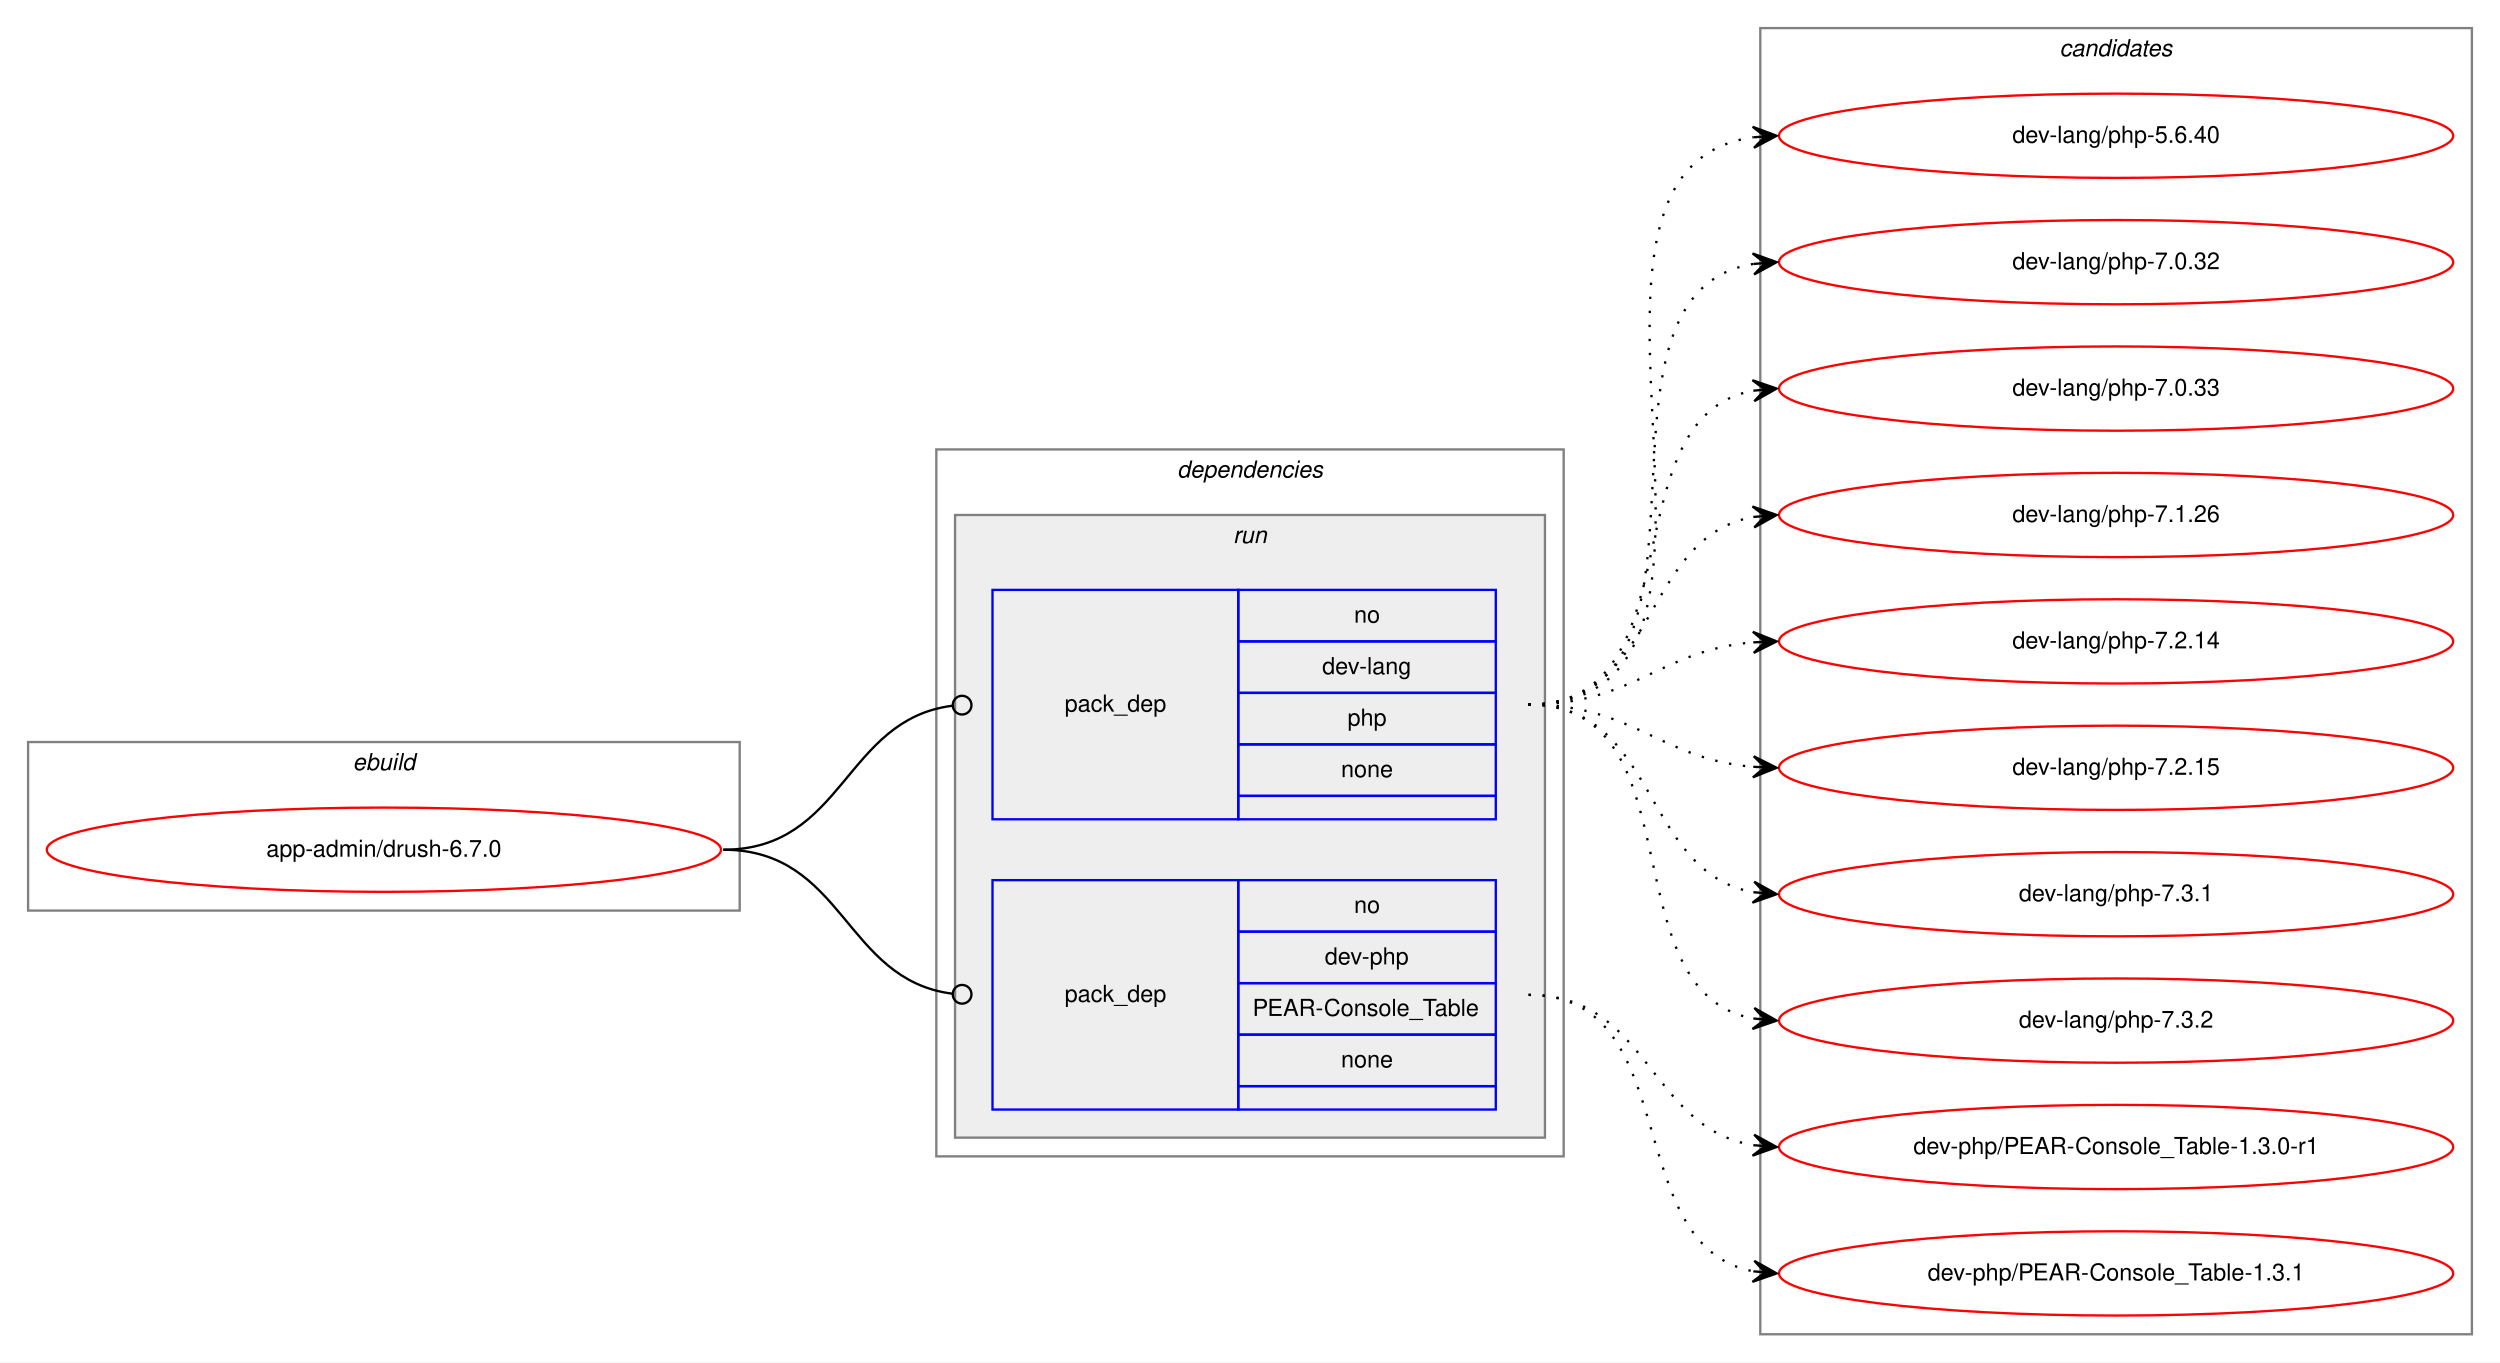
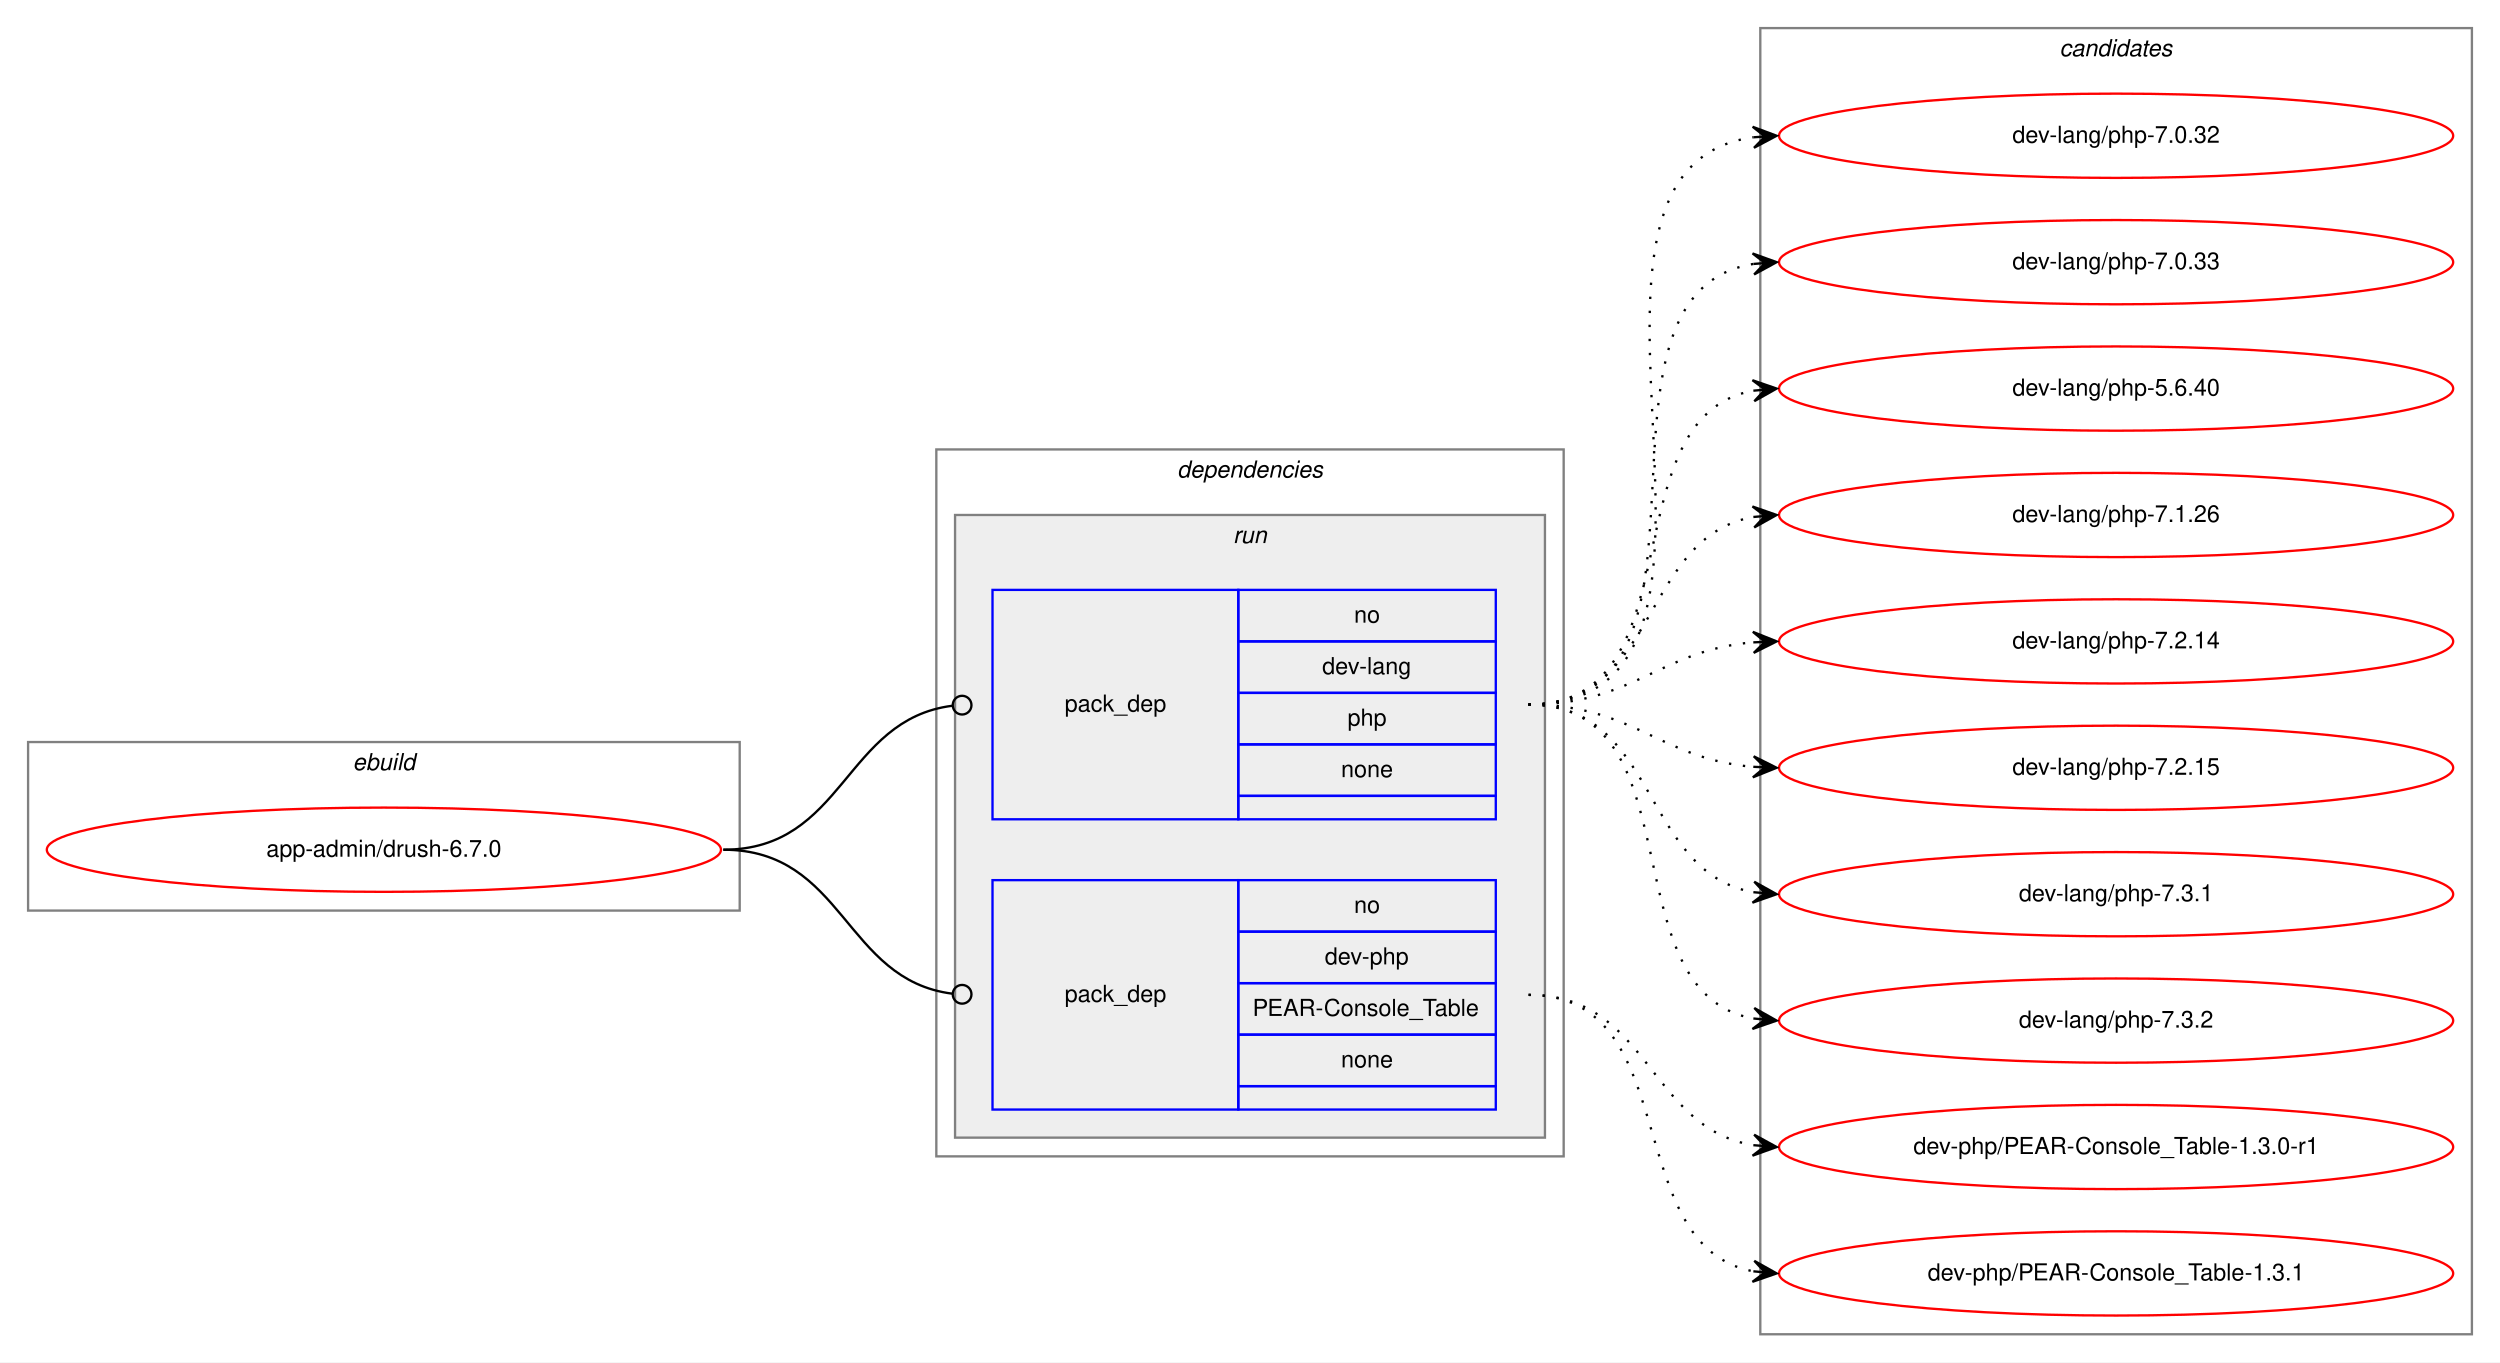
<svg xmlns="http://www.w3.org/2000/svg" xmlns:xlink="http://www.w3.org/1999/xlink" width="1068pt" height="582pt" viewBox="0.00 0.00 1068.00 582.00">
  <g id="graph0" class="graph" transform="scale(1 1) rotate(0) translate(4 578)">
    <polygon fill="white" stroke="transparent" points="-4,4 -4,-578 1064,-578 1064,4 -4,4" />
    <g id="clust1" class="cluster">
      <polygon fill="none" stroke="gray" points="8,-189 8,-261 312,-261 312,-189 8,-189" />
      <text text-anchor="start" x="146.66" y="-249" font-family="Helvetica,sans-Serif" font-style="italic" font-size="10.00">ebuild</text>
    </g>
    <g id="clust2" class="cluster">
      <polygon fill="none" stroke="gray" points="396,-84 396,-386 664,-386 664,-84 396,-84" />
      <text text-anchor="start" x="498.88" y="-374" font-family="Helvetica,sans-Serif" font-style="italic" font-size="10.00">dependencies</text>
    </g>
    <g id="clust5" class="cluster">
      <polygon fill="#eeeeee" stroke="gray" points="404,-92 404,-358 656,-358 656,-92 404,-92" />
      <text text-anchor="start" x="522.78" y="-346" font-family="Helvetica,sans-Serif" font-style="italic" font-size="10.00">run</text>
    </g>
    <g id="clust8" class="cluster">
      <polygon fill="none" stroke="gray" points="748,-8 748,-566 1052,-566 1052,-8 748,-8" />
      <text text-anchor="start" x="875.82" y="-554" font-family="Helvetica,sans-Serif" font-style="italic" font-size="10.00">candidates</text>
    </g>
    <g id="node1" class="node">
      <g id="a_node1">
        <a xlink:href="../app-admin/drush-6.7.0.svg" xlink:title="app-admin/drush-6.7.0">
          <ellipse fill="none" stroke="red" cx="160" cy="-215" rx="144" ry="18" />
          <text text-anchor="middle" x="160" y="-212" font-family="Helvetica,sans-Serif" font-size="10.00">app-admin/drush-6.7.0</text>
        </a>
      </g>
    </g>
    <g id="node2" class="node">
      <polygon fill="none" stroke="blue" points="420,-228 420,-326 525,-326 525,-228 420,-228" />
      <text text-anchor="start" x="450.82" y="-274" font-family="Helvetica,sans-Serif" font-size="10.00">pack_dep</text>
      <polygon fill="none" stroke="blue" points="525,-304 525,-326 635,-326 635,-304 525,-304" />
      <text text-anchor="start" x="574.44" y="-312" font-family="Helvetica,sans-Serif" font-size="10.00">no</text>
      <polygon fill="none" stroke="blue" points="525,-282 525,-304 635,-304 635,-282 525,-282" />
      <text text-anchor="start" x="560.83" y="-290" font-family="Helvetica,sans-Serif" font-size="10.00">dev-lang</text>
      <polygon fill="none" stroke="blue" points="525,-260 525,-282 635,-282 635,-260 525,-260" />
      <text text-anchor="start" x="571.66" y="-268" font-family="Helvetica,sans-Serif" font-size="10.00">php</text>
      <polygon fill="none" stroke="blue" points="525,-238 525,-260 635,-260 635,-238 525,-238" />
      <text text-anchor="start" x="568.88" y="-246" font-family="Helvetica,sans-Serif" font-size="10.00">none</text>
      <polygon fill="none" stroke="blue" points="525,-228 525,-238 635,-238 635,-228 525,-228" />
    </g>
    <g id="edge1" class="edge">
      <path fill="none" stroke="black" d="M305,-215C356.7,-215 356.59,-270.63 402.83,-276.5" />
      <ellipse fill="none" stroke="black" cx="407.01" cy="-276.76" rx="4" ry="4" />
    </g>
    <g id="node3" class="node">
      <polygon fill="none" stroke="blue" points="420,-104 420,-202 525,-202 525,-104 420,-104" />
      <text text-anchor="start" x="450.82" y="-150" font-family="Helvetica,sans-Serif" font-size="10.00">pack_dep</text>
      <polygon fill="none" stroke="blue" points="525,-180 525,-202 635,-202 635,-180 525,-180" />
      <text text-anchor="start" x="574.44" y="-188" font-family="Helvetica,sans-Serif" font-size="10.00">no</text>
      <polygon fill="none" stroke="blue" points="525,-158 525,-180 635,-180 635,-158 525,-158" />
      <text text-anchor="start" x="561.94" y="-166" font-family="Helvetica,sans-Serif" font-size="10.00">dev-php</text>
      <polygon fill="none" stroke="blue" points="525,-136 525,-158 635,-158 635,-136 525,-136" />
      <text text-anchor="start" x="531.1" y="-144" font-family="Helvetica,sans-Serif" font-size="10.00">PEAR-Console_Table</text>
      <polygon fill="none" stroke="blue" points="525,-114 525,-136 635,-136 635,-114 525,-114" />
      <text text-anchor="start" x="568.88" y="-122" font-family="Helvetica,sans-Serif" font-size="10.00">none</text>
      <polygon fill="none" stroke="blue" points="525,-104 525,-114 635,-114 635,-104 525,-104" />
    </g>
    <g id="edge2" class="edge">
      <path fill="none" stroke="black" d="M305,-215C356.7,-215 356.59,-159.37 402.83,-153.5" />
      <ellipse fill="none" stroke="black" cx="407.01" cy="-153.24" rx="4" ry="4" />
    </g>
    <g id="node4" class="node">
      <g id="a_node4">
-         <a xlink:href="../dev-lang/php-5.6.40.svg" xlink:title="dev-lang/php-5.6.40">
+         <a xlink:href="../dev-lang/php-7.0.32.svg" xlink:title="dev-lang/php-7.0.32">
          <ellipse fill="none" stroke="red" cx="900" cy="-520" rx="144" ry="18" />
-           <text text-anchor="middle" x="900" y="-517" font-family="Helvetica,sans-Serif" font-size="10.00">dev-lang/php-5.6.40</text>
+           <text text-anchor="middle" x="900" y="-517" font-family="Helvetica,sans-Serif" font-size="10.00">dev-lang/php-7.0.32</text>
        </a>
      </g>
    </g>
    <g id="edge3" class="edge">
      <path fill="none" stroke="black" stroke-dasharray="1,5" d="M649,-277C763.26,-277 644.8,-505.51 744.97,-519.35" />
      <polygon fill="black" stroke="black" points="755,-520 744.73,-523.84 750.01,-519.67 745.02,-519.35 745.02,-519.35 745.02,-519.35 750.01,-519.67 745.31,-514.86 755,-520 755,-520" />
    </g>
    <g id="node5" class="node">
      <g id="a_node5">
-         <a xlink:href="../dev-lang/php-7.0.32.svg" xlink:title="dev-lang/php-7.0.32">
+         <a xlink:href="../dev-lang/php-7.0.33.svg" xlink:title="dev-lang/php-7.0.33">
          <ellipse fill="none" stroke="red" cx="900" cy="-466" rx="144" ry="18" />
-           <text text-anchor="middle" x="900" y="-463" font-family="Helvetica,sans-Serif" font-size="10.00">dev-lang/php-7.0.32</text>
+           <text text-anchor="middle" x="900" y="-463" font-family="Helvetica,sans-Serif" font-size="10.00">dev-lang/php-7.0.33</text>
        </a>
      </g>
    </g>
    <g id="edge4" class="edge">
      <path fill="none" stroke="black" stroke-dasharray="1,5" d="M649,-277C741.74,-277 664.87,-452.23 745.02,-465.24" />
      <polygon fill="black" stroke="black" points="755,-466 744.69,-469.73 750.01,-465.62 745.03,-465.24 745.03,-465.24 745.03,-465.24 750.01,-465.62 745.37,-460.75 755,-466 755,-466" />
    </g>
    <g id="node6" class="node">
      <g id="a_node6">
-         <a xlink:href="../dev-lang/php-7.0.33.svg" xlink:title="dev-lang/php-7.0.33">
+         <a xlink:href="../dev-lang/php-5.6.40.svg" xlink:title="dev-lang/php-5.6.40">
          <ellipse fill="none" stroke="red" cx="900" cy="-412" rx="144" ry="18" />
-           <text text-anchor="middle" x="900" y="-409" font-family="Helvetica,sans-Serif" font-size="10.00">dev-lang/php-7.0.33</text>
+           <text text-anchor="middle" x="900" y="-409" font-family="Helvetica,sans-Serif" font-size="10.00">dev-lang/php-5.6.40</text>
        </a>
      </g>
    </g>
    <g id="edge5" class="edge">
      <path fill="none" stroke="black" stroke-dasharray="1,5" d="M649,-277C721.56,-277 682.97,-399.14 744.68,-411.07" />
      <polygon fill="black" stroke="black" points="755,-412 744.64,-415.58 750.02,-411.55 745.04,-411.1 745.04,-411.1 745.04,-411.1 750.02,-411.55 745.45,-406.62 755,-412 755,-412" />
    </g>
    <g id="node7" class="node">
      <g id="a_node7">
        <a xlink:href="../dev-lang/php-7.1.26.svg" xlink:title="dev-lang/php-7.1.26">
          <ellipse fill="none" stroke="red" cx="900" cy="-358" rx="144" ry="18" />
          <text text-anchor="middle" x="900" y="-355" font-family="Helvetica,sans-Serif" font-size="10.00">dev-lang/php-7.1.26</text>
        </a>
      </g>
    </g>
    <g id="edge6" class="edge">
      <path fill="none" stroke="black" stroke-dasharray="1,5" d="M649,-277C704.7,-277 696.97,-348.49 744.99,-357.15" />
      <polygon fill="black" stroke="black" points="755,-358 744.65,-361.63 750.02,-357.57 745.04,-357.15 745.04,-357.15 745.04,-357.15 750.02,-357.57 745.42,-352.67 755,-358 755,-358" />
    </g>
    <g id="node8" class="node">
      <g id="a_node8">
        <a xlink:href="../dev-lang/php-7.2.14.svg" xlink:title="dev-lang/php-7.2.14">
          <ellipse fill="none" stroke="red" cx="900" cy="-304" rx="144" ry="18" />
          <text text-anchor="middle" x="900" y="-301" font-family="Helvetica,sans-Serif" font-size="10.00">dev-lang/php-7.2.14</text>
        </a>
      </g>
    </g>
    <g id="edge7" class="edge">
      <path fill="none" stroke="black" stroke-dasharray="1,5" d="M649,-277C694.01,-277 704.86,-300.14 744.8,-303.58" />
      <polygon fill="black" stroke="black" points="755,-304 744.82,-308.08 750,-303.79 745.01,-303.58 745.01,-303.58 745.01,-303.58 750,-303.79 745.2,-299.09 755,-304 755,-304" />
    </g>
    <g id="node9" class="node">
      <g id="a_node9">
        <a xlink:href="../dev-lang/php-7.2.15.svg" xlink:title="dev-lang/php-7.2.15">
          <ellipse fill="none" stroke="red" cx="900" cy="-250" rx="144" ry="18" />
          <text text-anchor="middle" x="900" y="-247" font-family="Helvetica,sans-Serif" font-size="10.00">dev-lang/php-7.2.15</text>
        </a>
      </g>
    </g>
    <g id="edge8" class="edge">
      <path fill="none" stroke="black" stroke-dasharray="1,5" d="M649,-277C694.01,-277 704.86,-253.86 744.8,-250.42" />
      <polygon fill="black" stroke="black" points="755,-250 745.2,-254.91 750,-250.21 745.01,-250.42 745.01,-250.42 745.01,-250.42 750,-250.21 744.82,-245.92 755,-250 755,-250" />
    </g>
    <g id="node10" class="node">
      <g id="a_node10">
        <a xlink:href="../dev-lang/php-7.3.1.svg" xlink:title="dev-lang/php-7.3.1">
          <ellipse fill="none" stroke="red" cx="900" cy="-196" rx="144" ry="18" />
          <text text-anchor="middle" x="900" y="-193" font-family="Helvetica,sans-Serif" font-size="10.00">dev-lang/php-7.3.1</text>
        </a>
      </g>
    </g>
    <g id="edge9" class="edge">
      <path fill="none" stroke="black" stroke-dasharray="1,5" d="M649,-277C704.7,-277 696.97,-205.51 744.99,-196.85" />
      <polygon fill="black" stroke="black" points="755,-196 745.42,-201.33 750.02,-196.43 745.04,-196.85 745.04,-196.85 745.04,-196.85 750.02,-196.43 744.65,-192.37 755,-196 755,-196" />
    </g>
    <g id="node11" class="node">
      <g id="a_node11">
        <a xlink:href="../dev-lang/php-7.3.2.svg" xlink:title="dev-lang/php-7.3.2">
          <ellipse fill="none" stroke="red" cx="900" cy="-142" rx="144" ry="18" />
          <text text-anchor="middle" x="900" y="-139" font-family="Helvetica,sans-Serif" font-size="10.00">dev-lang/php-7.3.2</text>
        </a>
      </g>
    </g>
    <g id="edge10" class="edge">
      <path fill="none" stroke="black" stroke-dasharray="1,5" d="M649,-277C721.56,-277 682.97,-154.86 744.68,-142.93" />
      <polygon fill="black" stroke="black" points="755,-142 745.45,-147.38 750.02,-142.45 745.04,-142.9 745.04,-142.9 745.04,-142.9 750.02,-142.45 744.64,-138.42 755,-142 755,-142" />
    </g>
    <g id="node12" class="node">
      <g id="a_node12">
        <a xlink:href="../dev-php/PEAR-Console_Table-1.3.0-r1.svg" xlink:title="dev-php/PEAR-Console_Table-1.3.0-r1">
          <ellipse fill="none" stroke="red" cx="900" cy="-88" rx="144" ry="18" />
          <text text-anchor="middle" x="900" y="-85" font-family="Helvetica,sans-Serif" font-size="10.00">dev-php/PEAR-Console_Table-1.3.0-r1</text>
        </a>
      </g>
    </g>
    <g id="edge11" class="edge">
      <path fill="none" stroke="black" stroke-dasharray="1,5" d="M649,-153C700.7,-153 700.07,-96.11 745.03,-88.78" />
      <polygon fill="black" stroke="black" points="755,-88 745.38,-93.26 750.02,-88.39 745.03,-88.78 745.03,-88.78 745.03,-88.78 750.02,-88.39 744.68,-84.29 755,-88 755,-88" />
    </g>
    <g id="node13" class="node">
      <g id="a_node13">
        <a xlink:href="../dev-php/PEAR-Console_Table-1.3.1.svg" xlink:title="dev-php/PEAR-Console_Table-1.3.1">
          <ellipse fill="none" stroke="red" cx="900" cy="-34" rx="144" ry="18" />
          <text text-anchor="middle" x="900" y="-31" font-family="Helvetica,sans-Serif" font-size="10.00">dev-php/PEAR-Console_Table-1.3.1</text>
        </a>
      </g>
    </g>
    <g id="edge12" class="edge">
      <path fill="none" stroke="black" stroke-dasharray="1,5" d="M649,-153C716.23,-153 687.52,-45.78 745.01,-34.89" />
      <polygon fill="black" stroke="black" points="755,-34 745.44,-39.37 750.02,-34.44 745.04,-34.89 745.04,-34.89 745.04,-34.89 750.02,-34.44 744.64,-30.4 755,-34 755,-34" />
    </g>
  </g>
</svg>
